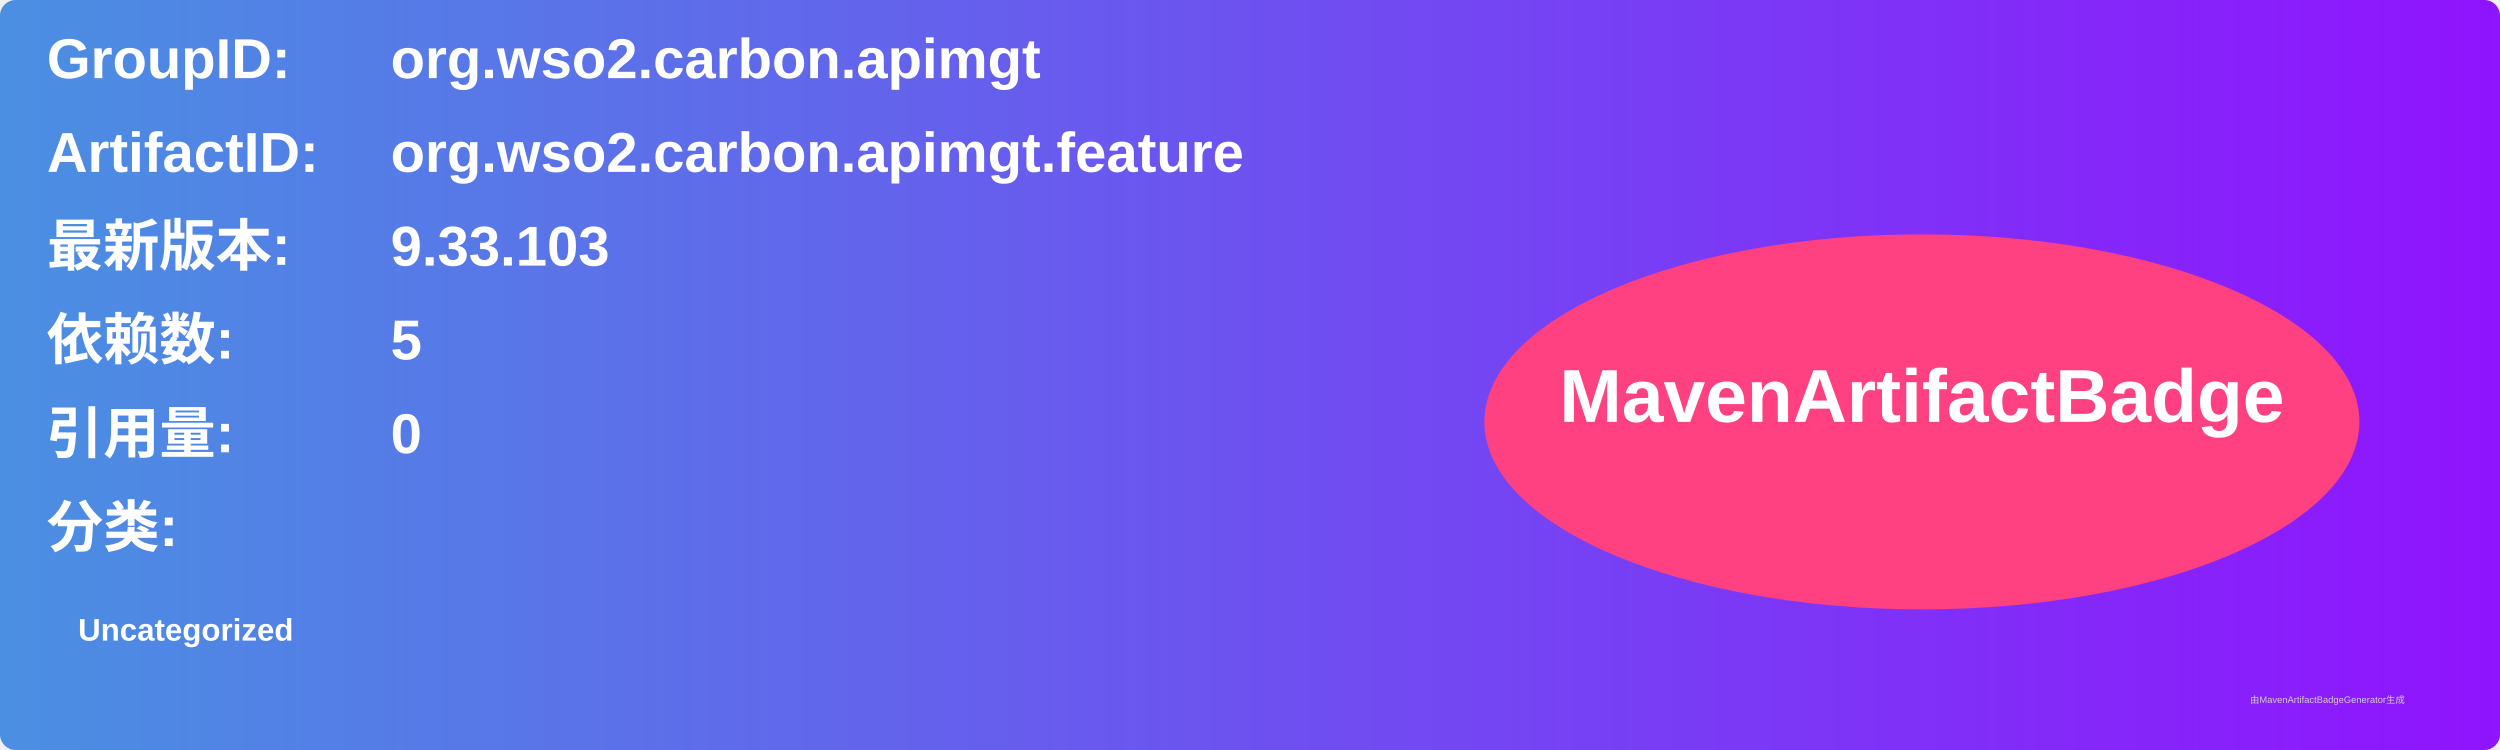
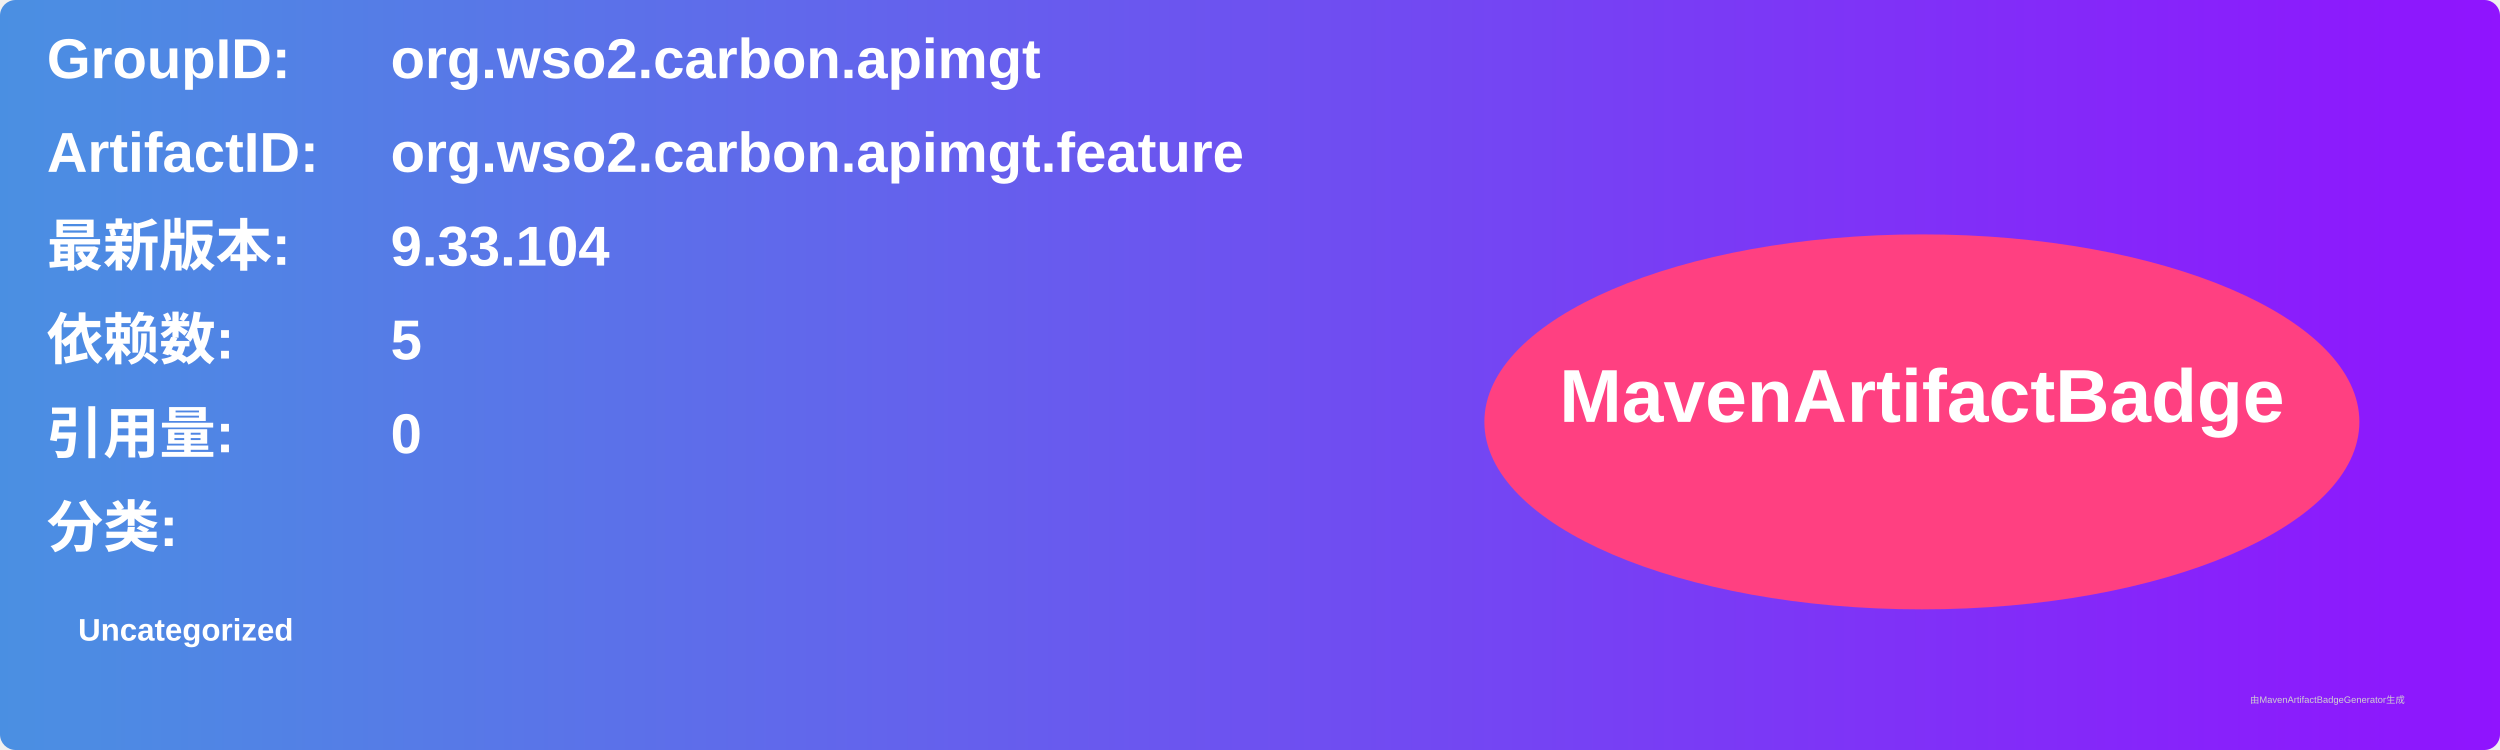
<svg xmlns="http://www.w3.org/2000/svg" width="800" height="240" viewBox="0 0 800 240">
  <linearGradient id="grad" x1="0%" y1="0%" x2="100%" y2="0%">
    <stop offset="0%" stop-color="#4a90e2" />
    <stop offset="100%" stop-color="#9013fe" />
  </linearGradient>
  <rect width="100%" height="100%" rx="5" ry="5" fill="url(#grad)" />
  <g transform="translate(15, 15)">
    <text x="0" y="10" font-family="Arial" font-size="18" fill="white" font-weight="bold" width="260">GroupID:</text>
    <text x="110" y="10" font-family="Arial" font-size="18" fill="white" font-weight="bold" width="460">org.wso2.carbon.apimgt</text>
    <text x="0" y="40" font-family="Arial" font-size="18" fill="white" font-weight="bold" width="260">ArtifactID:</text>
    <text x="110" y="40" font-family="Arial" font-size="18" fill="white" font-weight="bold" width="460">org.wso2.carbon.apimgt.feature</text>
    <text x="0" y="70" font-family="Arial" font-size="18" fill="white" font-weight="bold">最新版本:</text>
    <text x="110" y="70" font-family="Arial" font-size="18" fill="white" font-weight="bold">
-       <tspan font-weight="bold">9.33.103</tspan>
+       <tspan font-weight="bold">9.33.104</tspan>
    </text>
    <text x="0" y="100" font-family="Arial" font-size="18" fill="white" font-weight="bold">依赖数: </text>
    <text x="110" y="100" font-family="Arial" font-size="18" fill="white">
      <tspan font-weight="bold">5</tspan>
    </text>
    <text x="0" y="130" font-family="Arial" font-size="18" fill="white" font-weight="bold">引用量: </text>
    <text x="110" y="130" font-family="Arial" font-size="18" fill="white">
      <tspan font-weight="bold">0</tspan>
    </text>
    <text x="0" y="160" font-family="Arial" font-size="18" fill="white" font-weight="bold">分类:</text>
    <text x="10" y="190" font-family="Arial" font-size="10" fill="white">
      <tspan font-weight="bold">Uncategorized</tspan>
    </text>
    <ellipse cx="600" cy="120" rx="140" ry="60" fill="#ff4081" />
    <text x="600" y="120" text-anchor="middle" font-family="Arial" font-size="24" fill="white" font-weight="bold">MavenArtifactBadge</text>
  </g>
  <text x="720" y="225" font-family="Arial" font-size="3" fill="#d0d0d0">由MavenArtifactBadgeGenerator生成</text>
</svg>
